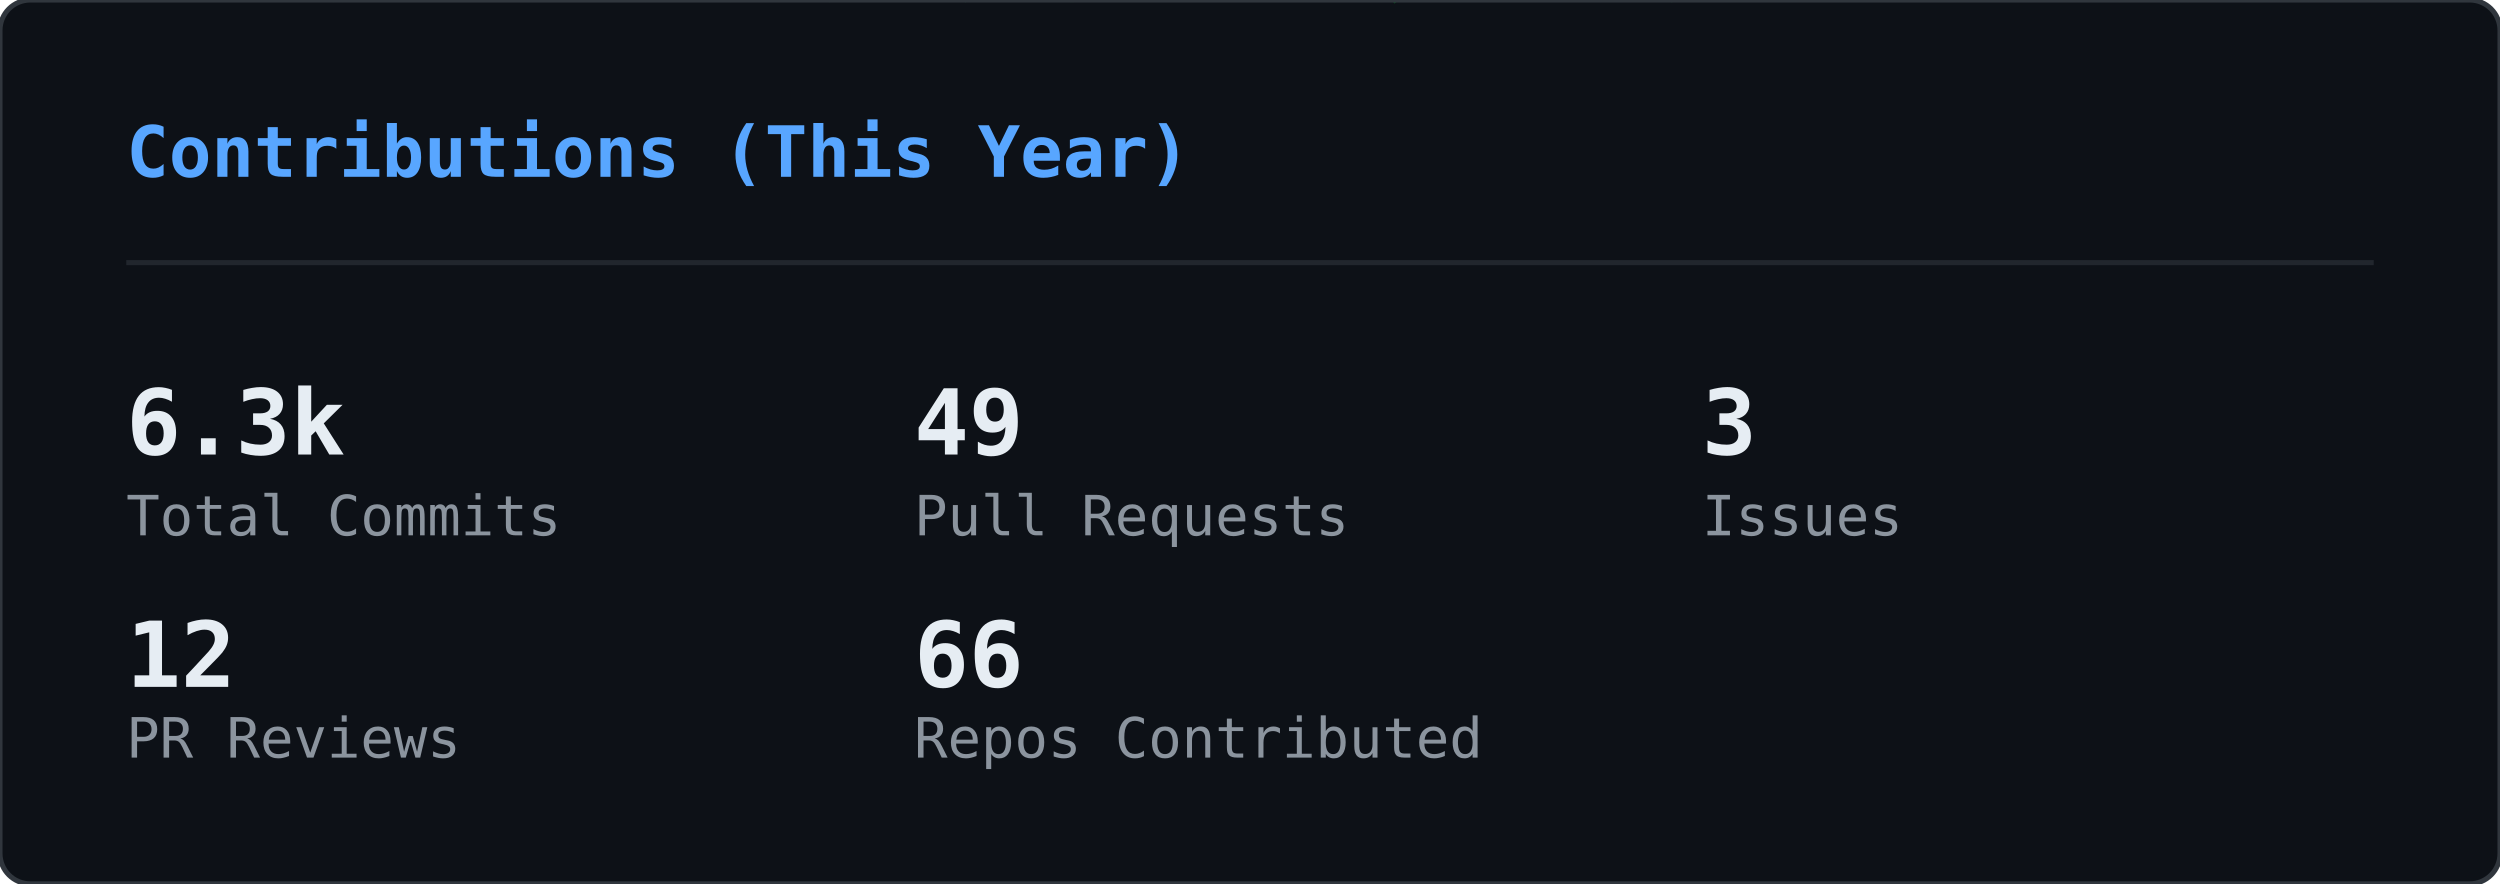
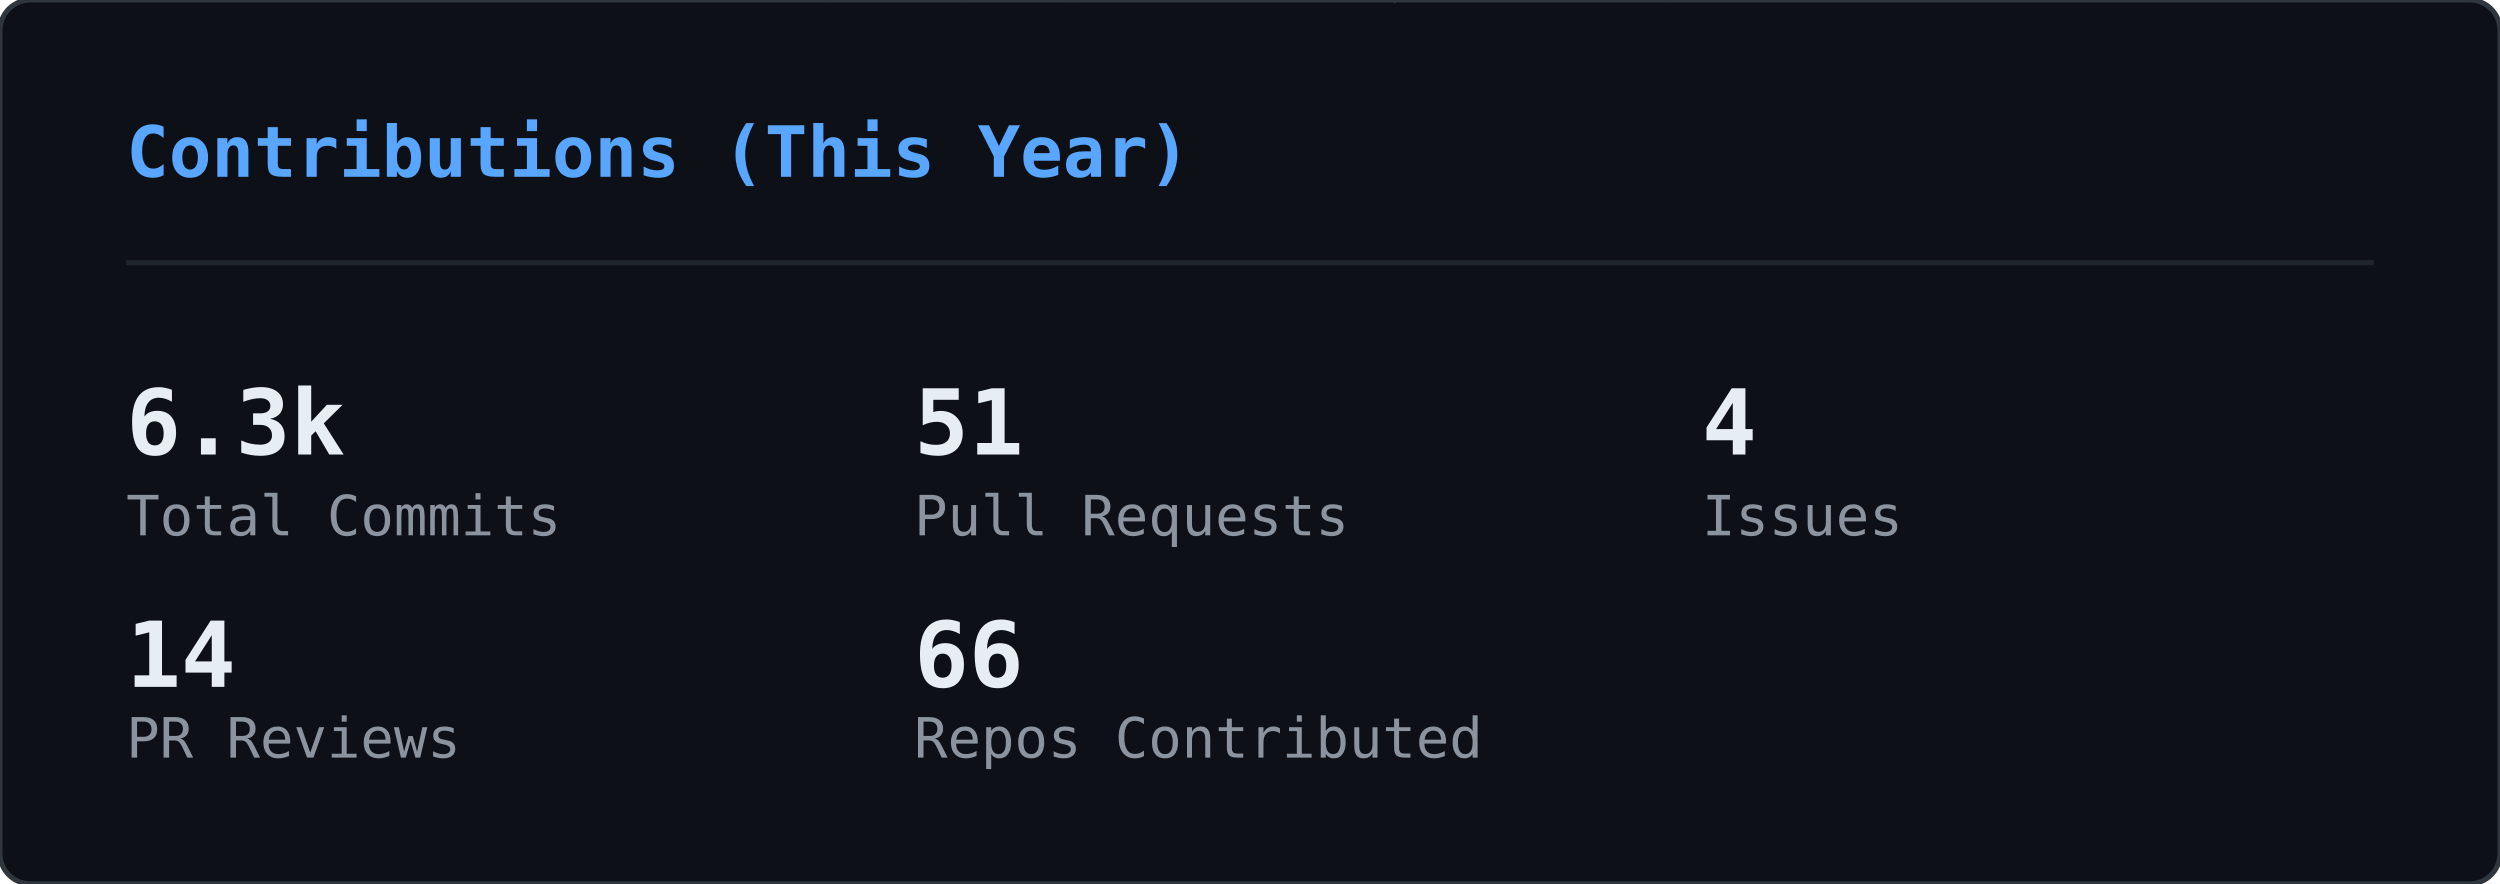
<svg xmlns="http://www.w3.org/2000/svg" width="495" height="175" viewBox="0 0 495 175">
  <defs>
    <clipPath id="gc-clip">
      <rect width="495" height="175" rx="6" />
    </clipPath>
  </defs>
  <rect width="495" height="175" rx="6" fill="#0d1117" />
  <g clip-path="url(#gc-clip)">
    <g opacity="0.22">
      <style>@keyframes gc0{from{transform:translateY(-74px)}to{transform:translateY(189px)}}@keyframes gc1{from{transform:translateY(-46px)}to{transform:translateY(189px)}}@keyframes gc2{from{transform:translateY(-46px)}to{transform:translateY(189px)}}@keyframes gc3{from{transform:translateY(-46px)}to{transform:translateY(189px)}}@keyframes gc4{from{transform:translateY(-46px)}to{transform:translateY(189px)}}@keyframes gc5{from{transform:translateY(-46px)}to{transform:translateY(189px)}}@keyframes gc6{from{transform:translateY(-46px)}to{transform:translateY(189px)}}@keyframes gc7{from{transform:translateY(-46px)}to{transform:translateY(189px)}}@keyframes gc8{from{transform:translateY(-46px)}to{transform:translateY(189px)}}@keyframes gc9{from{transform:translateY(-46px)}to{transform:translateY(189px)}}@keyframes gc10{from{transform:translateY(-46px)}to{transform:translateY(189px)}}@keyframes gc11{from{transform:translateY(-46px)}to{transform:translateY(189px)}}@keyframes gc12{from{transform:translateY(-46px)}to{transform:translateY(189px)}}@keyframes gc13{from{transform:translateY(-46px)}to{transform:translateY(189px)}}@keyframes gc14{from{transform:translateY(-46px)}to{transform:translateY(189px)}}@keyframes gc15{from{transform:translateY(-46px)}to{transform:translateY(189px)}}@keyframes gc16{from{transform:translateY(-46px)}to{transform:translateY(189px)}}@keyframes gc17{from{transform:translateY(-46px)}to{transform:translateY(189px)}}@keyframes gc18{from{transform:translateY(-46px)}to{transform:translateY(189px)}}@keyframes gc19{from{transform:translateY(-46px)}to{transform:translateY(189px)}}@keyframes gc20{from{transform:translateY(-46px)}to{transform:translateY(189px)}}@keyframes gc21{from{transform:translateY(-46px)}to{transform:translateY(189px)}}@keyframes gc22{from{transform:translateY(-46px)}to{transform:translateY(189px)}}@keyframes gc23{from{transform:translateY(-46px)}to{transform:translateY(189px)}}@keyframes gc24{from{transform:translateY(-46px)}to{transform:translateY(189px)}}@keyframes gc25{from{transform:translateY(-46px)}to{transform:translateY(189px)}}@keyframes gc26{from{transform:translateY(-46px)}to{transform:translateY(189px)}}@keyframes gc27{from{transform:translateY(-46px)}to{transform:translateY(189px)}}@keyframes gc28{from{transform:translateY(-46px)}to{transform:translateY(189px)}}@keyframes gc29{from{transform:translateY(-46px)}to{transform:translateY(189px)}}@keyframes gc30{from{transform:translateY(-46px)}to{transform:translateY(189px)}}@keyframes gc31{from{transform:translateY(-46px)}to{transform:translateY(189px)}}@keyframes gc32{from{transform:translateY(-46px)}to{transform:translateY(189px)}}@keyframes gc33{from{transform:translateY(-46px)}to{transform:translateY(189px)}}@keyframes gc34{from{transform:translateY(-46px)}to{transform:translateY(189px)}}@keyframes gc35{from{transform:translateY(-46px)}to{transform:translateY(189px)}}@keyframes gc36{from{transform:translateY(-46px)}to{transform:translateY(189px)}}@keyframes gc37{from{transform:translateY(-46px)}to{transform:translateY(189px)}}</style>
      <g style="animation:gc0 2.24s linear infinite;animation-delay:-0.43s">
        <text x="418" y="0" font-family="monospace" font-size="12" fill="#00ff41">ｱ</text>
        <text x="418" y="-14" font-family="monospace" font-size="12" fill="#00ff41" opacity="0.83">1</text>
        <text x="418" y="-28" font-family="monospace" font-size="12" fill="#00ff41" opacity="0.67">ｺ</text>
        <text x="418" y="-42" font-family="monospace" font-size="12" fill="#00ff41" opacity="0.50">ｵ</text>
        <text x="418" y="-56" font-family="monospace" font-size="12" fill="#00ff41" opacity="0.33">ﾆ</text>
        <text x="418" y="-70" font-family="monospace" font-size="12" fill="#00ff41" opacity="0.17">ﾏ</text>
      </g>
      <g style="animation:gc1 2.00s linear infinite;animation-delay:-0.41s">
        <text x="331" y="0" font-family="monospace" font-size="12" fill="#00ff41">ﾒ</text>
        <text x="331" y="-14" font-family="monospace" font-size="12" fill="#00ff41" opacity="0.75">ｲ</text>
        <text x="331" y="-28" font-family="monospace" font-size="12" fill="#00ff41" opacity="0.50">ﾏ</text>
        <text x="331" y="-42" font-family="monospace" font-size="12" fill="#00ff41" opacity="0.25">ﾊ</text>
      </g>
      <g style="animation:gc2 2.14s linear infinite;animation-delay:-0.94s">
        <text x="266" y="0" font-family="monospace" font-size="12" fill="#00ff41">ﾉ</text>
        <text x="266" y="-14" font-family="monospace" font-size="12" fill="#00ff41" opacity="0.75">ﾓ</text>
        <text x="266" y="-28" font-family="monospace" font-size="12" fill="#00ff41" opacity="0.50">ﾅ</text>
        <text x="266" y="-42" font-family="monospace" font-size="12" fill="#00ff41" opacity="0.25">1</text>
      </g>
      <g style="animation:gc3 1.84s linear infinite;animation-delay:-0.76s">
        <text x="211" y="0" font-family="monospace" font-size="12" fill="#00ff41">ﾍ</text>
        <text x="211" y="-14" font-family="monospace" font-size="12" fill="#00ff41" opacity="0.75">ｭ</text>
        <text x="211" y="-28" font-family="monospace" font-size="12" fill="#00ff41" opacity="0.50">ﾇ</text>
        <text x="211" y="-42" font-family="monospace" font-size="12" fill="#00ff41" opacity="0.25">ｲ</text>
      </g>
      <g style="animation:gc4 1.58s linear infinite;animation-delay:-1.41s">
        <text x="227" y="0" font-family="monospace" font-size="12" fill="#00ff41">ﾑ</text>
        <text x="227" y="-14" font-family="monospace" font-size="12" fill="#00ff41" opacity="0.75">ﾝ</text>
        <text x="227" y="-28" font-family="monospace" font-size="12" fill="#00ff41" opacity="0.50">1</text>
        <text x="227" y="-42" font-family="monospace" font-size="12" fill="#00ff41" opacity="0.25">ﾎ</text>
      </g>
      <g style="animation:gc5 2.60s linear infinite;animation-delay:-0.13s">
        <text x="18" y="0" font-family="monospace" font-size="12" fill="#00ff41">ｼ</text>
        <text x="18" y="-14" font-family="monospace" font-size="12" fill="#00ff41" opacity="0.75">ﾍ</text>
        <text x="18" y="-28" font-family="monospace" font-size="12" fill="#00ff41" opacity="0.50">6</text>
        <text x="18" y="-42" font-family="monospace" font-size="12" fill="#00ff41" opacity="0.25">ｧ</text>
      </g>
      <g style="animation:gc6 2.52s linear infinite;animation-delay:-2.31s">
        <text x="414" y="0" font-family="monospace" font-size="12" fill="#00ff41">ｭ</text>
        <text x="414" y="-14" font-family="monospace" font-size="12" fill="#00ff41" opacity="0.75">0</text>
        <text x="414" y="-28" font-family="monospace" font-size="12" fill="#00ff41" opacity="0.50">8</text>
        <text x="414" y="-42" font-family="monospace" font-size="12" fill="#00ff41" opacity="0.25">8</text>
      </g>
      <g style="animation:gc7 1.75s linear infinite;animation-delay:-0.75s">
        <text x="162" y="0" font-family="monospace" font-size="12" fill="#00ff41">ｳ</text>
        <text x="162" y="-14" font-family="monospace" font-size="12" fill="#00ff41" opacity="0.75">ﾝ</text>
        <text x="162" y="-28" font-family="monospace" font-size="12" fill="#00ff41" opacity="0.50">ｾ</text>
        <text x="162" y="-42" font-family="monospace" font-size="12" fill="#00ff41" opacity="0.25">ｨ</text>
      </g>
      <g style="animation:gc8 1.78s linear infinite;animation-delay:-0.10s">
        <text x="274" y="0" font-family="monospace" font-size="12" fill="#00ff41">ｯ</text>
        <text x="274" y="-14" font-family="monospace" font-size="12" fill="#00ff41" opacity="0.75">2</text>
        <text x="274" y="-28" font-family="monospace" font-size="12" fill="#00ff41" opacity="0.50">ｾ</text>
        <text x="274" y="-42" font-family="monospace" font-size="12" fill="#00ff41" opacity="0.25">ﾋ</text>
      </g>
      <g style="animation:gc9 1.89s linear infinite;animation-delay:-1.15s">
        <text x="12" y="0" font-family="monospace" font-size="12" fill="#00ff41">ﾘ</text>
        <text x="12" y="-14" font-family="monospace" font-size="12" fill="#00ff41" opacity="0.75">ﾎ</text>
        <text x="12" y="-28" font-family="monospace" font-size="12" fill="#00ff41" opacity="0.50">ｽ</text>
        <text x="12" y="-42" font-family="monospace" font-size="12" fill="#00ff41" opacity="0.25">6</text>
      </g>
      <g style="animation:gc10 2.44s linear infinite;animation-delay:-1.24s">
        <text x="131" y="0" font-family="monospace" font-size="12" fill="#00ff41">ﾓ</text>
        <text x="131" y="-14" font-family="monospace" font-size="12" fill="#00ff41" opacity="0.75">ﾍ</text>
        <text x="131" y="-28" font-family="monospace" font-size="12" fill="#00ff41" opacity="0.50">6</text>
        <text x="131" y="-42" font-family="monospace" font-size="12" fill="#00ff41" opacity="0.25">ﾝ</text>
      </g>
      <g style="animation:gc11 2.77s linear infinite;animation-delay:-2.13s">
        <text x="368" y="0" font-family="monospace" font-size="12" fill="#00ff41">ﾖ</text>
        <text x="368" y="-14" font-family="monospace" font-size="12" fill="#00ff41" opacity="0.75">ﾇ</text>
        <text x="368" y="-28" font-family="monospace" font-size="12" fill="#00ff41" opacity="0.50">ﾘ</text>
        <text x="368" y="-42" font-family="monospace" font-size="12" fill="#00ff41" opacity="0.25">ﾆ</text>
      </g>
      <g style="animation:gc12 3.04s linear infinite;animation-delay:-2.80s">
        <text x="66" y="0" font-family="monospace" font-size="12" fill="#00ff41">ｸ</text>
        <text x="66" y="-14" font-family="monospace" font-size="12" fill="#00ff41" opacity="0.75">ｱ</text>
        <text x="66" y="-28" font-family="monospace" font-size="12" fill="#00ff41" opacity="0.50">ﾐ</text>
        <text x="66" y="-42" font-family="monospace" font-size="12" fill="#00ff41" opacity="0.25">ﾅ</text>
      </g>
      <g style="animation:gc13 2.04s linear infinite;animation-delay:-0.19s">
        <text x="412" y="0" font-family="monospace" font-size="12" fill="#00ff41">0</text>
        <text x="412" y="-14" font-family="monospace" font-size="12" fill="#00ff41" opacity="0.75">ﾁ</text>
        <text x="412" y="-28" font-family="monospace" font-size="12" fill="#00ff41" opacity="0.50">ﾌ</text>
        <text x="412" y="-42" font-family="monospace" font-size="12" fill="#00ff41" opacity="0.25">ﾈ</text>
      </g>
      <g style="animation:gc14 2.10s linear infinite;animation-delay:-0.57s">
        <text x="124" y="0" font-family="monospace" font-size="12" fill="#00ff41">ﾏ</text>
        <text x="124" y="-14" font-family="monospace" font-size="12" fill="#00ff41" opacity="0.75">ﾈ</text>
        <text x="124" y="-28" font-family="monospace" font-size="12" fill="#00ff41" opacity="0.50">ﾅ</text>
        <text x="124" y="-42" font-family="monospace" font-size="12" fill="#00ff41" opacity="0.25">ﾀ</text>
      </g>
      <g style="animation:gc15 2.56s linear infinite;animation-delay:-2.20s">
        <text x="131" y="0" font-family="monospace" font-size="12" fill="#00ff41">ﾄ</text>
        <text x="131" y="-14" font-family="monospace" font-size="12" fill="#00ff41" opacity="0.75">ｦ</text>
        <text x="131" y="-28" font-family="monospace" font-size="12" fill="#00ff41" opacity="0.50">5</text>
        <text x="131" y="-42" font-family="monospace" font-size="12" fill="#00ff41" opacity="0.25">ｿ</text>
      </g>
      <g style="animation:gc16 2.84s linear infinite;animation-delay:-1.58s">
        <text x="271" y="0" font-family="monospace" font-size="12" fill="#00ff41">ｻ</text>
        <text x="271" y="-14" font-family="monospace" font-size="12" fill="#00ff41" opacity="0.75">ｴ</text>
        <text x="271" y="-28" font-family="monospace" font-size="12" fill="#00ff41" opacity="0.50">ﾌ</text>
        <text x="271" y="-42" font-family="monospace" font-size="12" fill="#00ff41" opacity="0.25">ｸ</text>
      </g>
      <g style="animation:gc17 2.02s linear infinite;animation-delay:-0.84s">
        <text x="174" y="0" font-family="monospace" font-size="12" fill="#00ff41">ﾛ</text>
        <text x="174" y="-14" font-family="monospace" font-size="12" fill="#00ff41" opacity="0.75">2</text>
        <text x="174" y="-28" font-family="monospace" font-size="12" fill="#00ff41" opacity="0.50">7</text>
        <text x="174" y="-42" font-family="monospace" font-size="12" fill="#00ff41" opacity="0.25">9</text>
      </g>
      <g style="animation:gc18 3.12s linear infinite;animation-delay:-0.87s">
        <text x="345" y="0" font-family="monospace" font-size="12" fill="#00ff41">9</text>
        <text x="345" y="-14" font-family="monospace" font-size="12" fill="#00ff41" opacity="0.75">5</text>
        <text x="345" y="-28" font-family="monospace" font-size="12" fill="#00ff41" opacity="0.50">ｬ</text>
        <text x="345" y="-42" font-family="monospace" font-size="12" fill="#00ff41" opacity="0.25">ｩ</text>
      </g>
      <g style="animation:gc19 2.53s linear infinite;animation-delay:-1.94s">
        <text x="458" y="0" font-family="monospace" font-size="12" fill="#00ff41">ﾍ</text>
        <text x="458" y="-14" font-family="monospace" font-size="12" fill="#00ff41" opacity="0.75">0</text>
        <text x="458" y="-28" font-family="monospace" font-size="12" fill="#00ff41" opacity="0.50">ｿ</text>
        <text x="458" y="-42" font-family="monospace" font-size="12" fill="#00ff41" opacity="0.25">ｽ</text>
      </g>
      <g style="animation:gc20 2.44s linear infinite;animation-delay:-1.05s">
        <text x="457" y="0" font-family="monospace" font-size="12" fill="#00ff41">2</text>
        <text x="457" y="-14" font-family="monospace" font-size="12" fill="#00ff41" opacity="0.75">ｻ</text>
        <text x="457" y="-28" font-family="monospace" font-size="12" fill="#00ff41" opacity="0.50">ﾎ</text>
        <text x="457" y="-42" font-family="monospace" font-size="12" fill="#00ff41" opacity="0.25">ｻ</text>
      </g>
      <g style="animation:gc21 2.55s linear infinite;animation-delay:-0.61s">
        <text x="329" y="0" font-family="monospace" font-size="12" fill="#00ff41">ｦ</text>
        <text x="329" y="-14" font-family="monospace" font-size="12" fill="#00ff41" opacity="0.75">0</text>
        <text x="329" y="-28" font-family="monospace" font-size="12" fill="#00ff41" opacity="0.50">ｼ</text>
        <text x="329" y="-42" font-family="monospace" font-size="12" fill="#00ff41" opacity="0.25">ﾊ</text>
      </g>
      <g style="animation:gc22 2.58s linear infinite;animation-delay:-1.12s">
        <text x="434" y="0" font-family="monospace" font-size="12" fill="#00ff41">ｼ</text>
        <text x="434" y="-14" font-family="monospace" font-size="12" fill="#00ff41" opacity="0.75">ﾅ</text>
        <text x="434" y="-28" font-family="monospace" font-size="12" fill="#00ff41" opacity="0.50">ｱ</text>
        <text x="434" y="-42" font-family="monospace" font-size="12" fill="#00ff41" opacity="0.25">ﾂ</text>
      </g>
      <g style="animation:gc23 3.06s linear infinite;animation-delay:-1.24s">
        <text x="423" y="0" font-family="monospace" font-size="12" fill="#00ff41">ｪ</text>
        <text x="423" y="-14" font-family="monospace" font-size="12" fill="#00ff41" opacity="0.75">ｴ</text>
        <text x="423" y="-28" font-family="monospace" font-size="12" fill="#00ff41" opacity="0.50">ｴ</text>
        <text x="423" y="-42" font-family="monospace" font-size="12" fill="#00ff41" opacity="0.25">ｴ</text>
      </g>
      <g style="animation:gc24 3.11s linear infinite;animation-delay:-2.59s">
        <text x="64" y="0" font-family="monospace" font-size="12" fill="#00ff41">ﾌ</text>
        <text x="64" y="-14" font-family="monospace" font-size="12" fill="#00ff41" opacity="0.75">ｵ</text>
        <text x="64" y="-28" font-family="monospace" font-size="12" fill="#00ff41" opacity="0.50">ﾒ</text>
        <text x="64" y="-42" font-family="monospace" font-size="12" fill="#00ff41" opacity="0.25">ﾝ</text>
      </g>
      <g style="animation:gc25 3.06s linear infinite;animation-delay:-0.55s">
        <text x="117" y="0" font-family="monospace" font-size="12" fill="#00ff41">ﾑ</text>
        <text x="117" y="-14" font-family="monospace" font-size="12" fill="#00ff41" opacity="0.75">1</text>
        <text x="117" y="-28" font-family="monospace" font-size="12" fill="#00ff41" opacity="0.50">ｪ</text>
        <text x="117" y="-42" font-family="monospace" font-size="12" fill="#00ff41" opacity="0.25">ﾍ</text>
      </g>
      <g style="animation:gc26 1.75s linear infinite;animation-delay:-0.06s">
        <text x="239" y="0" font-family="monospace" font-size="12" fill="#00ff41">ﾙ</text>
        <text x="239" y="-14" font-family="monospace" font-size="12" fill="#00ff41" opacity="0.75">ﾛ</text>
        <text x="239" y="-28" font-family="monospace" font-size="12" fill="#00ff41" opacity="0.50">ｾ</text>
        <text x="239" y="-42" font-family="monospace" font-size="12" fill="#00ff41" opacity="0.25">ｴ</text>
      </g>
      <g style="animation:gc27 2.07s linear infinite;animation-delay:-1.77s">
        <text x="102" y="0" font-family="monospace" font-size="12" fill="#00ff41">1</text>
        <text x="102" y="-14" font-family="monospace" font-size="12" fill="#00ff41" opacity="0.75">ｶ</text>
        <text x="102" y="-28" font-family="monospace" font-size="12" fill="#00ff41" opacity="0.50">ｻ</text>
        <text x="102" y="-42" font-family="monospace" font-size="12" fill="#00ff41" opacity="0.25">ﾂ</text>
      </g>
      <g style="animation:gc28 1.56s linear infinite;animation-delay:-0.94s">
        <text x="461" y="0" font-family="monospace" font-size="12" fill="#00ff41">ｱ</text>
        <text x="461" y="-14" font-family="monospace" font-size="12" fill="#00ff41" opacity="0.75">ﾗ</text>
        <text x="461" y="-28" font-family="monospace" font-size="12" fill="#00ff41" opacity="0.50">ﾙ</text>
        <text x="461" y="-42" font-family="monospace" font-size="12" fill="#00ff41" opacity="0.25">ｿ</text>
      </g>
      <g style="animation:gc29 2.41s linear infinite;animation-delay:-1.53s">
        <text x="209" y="0" font-family="monospace" font-size="12" fill="#00ff41">ｲ</text>
        <text x="209" y="-14" font-family="monospace" font-size="12" fill="#00ff41" opacity="0.75">ｭ</text>
        <text x="209" y="-28" font-family="monospace" font-size="12" fill="#00ff41" opacity="0.50">ｳ</text>
        <text x="209" y="-42" font-family="monospace" font-size="12" fill="#00ff41" opacity="0.25">9</text>
      </g>
      <g style="animation:gc30 2.15s linear infinite;animation-delay:-0.46s">
        <text x="39" y="0" font-family="monospace" font-size="12" fill="#00ff41">ﾉ</text>
        <text x="39" y="-14" font-family="monospace" font-size="12" fill="#00ff41" opacity="0.75">ﾋ</text>
        <text x="39" y="-28" font-family="monospace" font-size="12" fill="#00ff41" opacity="0.50">ｳ</text>
        <text x="39" y="-42" font-family="monospace" font-size="12" fill="#00ff41" opacity="0.25">ﾝ</text>
      </g>
      <g style="animation:gc31 2.90s linear infinite;animation-delay:-1.73s">
        <text x="204" y="0" font-family="monospace" font-size="12" fill="#00ff41">ｵ</text>
        <text x="204" y="-14" font-family="monospace" font-size="12" fill="#00ff41" opacity="0.75">ｨ</text>
        <text x="204" y="-28" font-family="monospace" font-size="12" fill="#00ff41" opacity="0.50">ﾘ</text>
        <text x="204" y="-42" font-family="monospace" font-size="12" fill="#00ff41" opacity="0.25">ﾚ</text>
      </g>
      <g style="animation:gc32 2.04s linear infinite;animation-delay:-1.72s">
        <text x="21" y="0" font-family="monospace" font-size="12" fill="#00ff41">ｭ</text>
        <text x="21" y="-14" font-family="monospace" font-size="12" fill="#00ff41" opacity="0.75">ﾙ</text>
        <text x="21" y="-28" font-family="monospace" font-size="12" fill="#00ff41" opacity="0.50">ｧ</text>
        <text x="21" y="-42" font-family="monospace" font-size="12" fill="#00ff41" opacity="0.25">9</text>
      </g>
      <g style="animation:gc33 2.41s linear infinite;animation-delay:-1.13s">
        <text x="377" y="0" font-family="monospace" font-size="12" fill="#00ff41">ﾋ</text>
        <text x="377" y="-14" font-family="monospace" font-size="12" fill="#00ff41" opacity="0.75">4</text>
        <text x="377" y="-28" font-family="monospace" font-size="12" fill="#00ff41" opacity="0.50">ﾜ</text>
        <text x="377" y="-42" font-family="monospace" font-size="12" fill="#00ff41" opacity="0.25">ｲ</text>
      </g>
      <g style="animation:gc34 2.61s linear infinite;animation-delay:-1.78s">
        <text x="20" y="0" font-family="monospace" font-size="12" fill="#00ff41">ｾ</text>
        <text x="20" y="-14" font-family="monospace" font-size="12" fill="#00ff41" opacity="0.75">ｱ</text>
        <text x="20" y="-28" font-family="monospace" font-size="12" fill="#00ff41" opacity="0.50">ﾂ</text>
        <text x="20" y="-42" font-family="monospace" font-size="12" fill="#00ff41" opacity="0.25">6</text>
      </g>
      <g style="animation:gc35 1.91s linear infinite;animation-delay:-0.83s">
        <text x="143" y="0" font-family="monospace" font-size="12" fill="#00ff41">ｱ</text>
        <text x="143" y="-14" font-family="monospace" font-size="12" fill="#00ff41" opacity="0.75">ﾀ</text>
        <text x="143" y="-28" font-family="monospace" font-size="12" fill="#00ff41" opacity="0.50">0</text>
        <text x="143" y="-42" font-family="monospace" font-size="12" fill="#00ff41" opacity="0.25">0</text>
      </g>
      <g style="animation:gc36 2.47s linear infinite;animation-delay:-0.77s">
        <text x="470" y="0" font-family="monospace" font-size="12" fill="#00ff41">ﾒ</text>
        <text x="470" y="-14" font-family="monospace" font-size="12" fill="#00ff41" opacity="0.75">ｼ</text>
        <text x="470" y="-28" font-family="monospace" font-size="12" fill="#00ff41" opacity="0.50">ﾈ</text>
        <text x="470" y="-42" font-family="monospace" font-size="12" fill="#00ff41" opacity="0.25">4</text>
      </g>
      <g style="animation:gc37 2.86s linear infinite;animation-delay:-1.88s">
        <text x="189" y="0" font-family="monospace" font-size="12" fill="#00ff41">ﾗ</text>
        <text x="189" y="-14" font-family="monospace" font-size="12" fill="#00ff41" opacity="0.75">ｹ</text>
        <text x="189" y="-28" font-family="monospace" font-size="12" fill="#00ff41" opacity="0.50">ｲ</text>
        <text x="189" y="-42" font-family="monospace" font-size="12" fill="#00ff41" opacity="0.25">6</text>
      </g>
    </g>
  </g>
  <rect width="495" height="175" rx="6" fill="none" stroke="#30363d" stroke-width="1" />
  <text x="25" y="35" font-family="monospace" font-size="14" font-weight="600" fill="#58a6ff">Contributions (This Year)</text>
  <line x1="25" y1="52" x2="470" y2="52" stroke="#21262d" stroke-width="1" />
  <text x="25" y="90" font-family="monospace" font-size="18" font-weight="700" fill="#e6edf3">6.3k</text>
  <text x="25" y="106" font-family="monospace" font-size="11" fill="#8b949e">Total Commits</text>
-   <text x="181" y="90" font-family="monospace" font-size="18" font-weight="700" fill="#e6edf3">49</text>
+   <text x="181" y="90" font-family="monospace" font-size="18" font-weight="700" fill="#e6edf3">51</text>
  <text x="181" y="106" font-family="monospace" font-size="11" fill="#8b949e">Pull Requests</text>
-   <text x="337" y="90" font-family="monospace" font-size="18" font-weight="700" fill="#e6edf3">3</text>
+   <text x="337" y="90" font-family="monospace" font-size="18" font-weight="700" fill="#e6edf3">4</text>
  <text x="337" y="106" font-family="monospace" font-size="11" fill="#8b949e">Issues</text>
-   <text x="25" y="136" font-family="monospace" font-size="18" font-weight="700" fill="#e6edf3">12</text>
+   <text x="25" y="136" font-family="monospace" font-size="18" font-weight="700" fill="#e6edf3">14</text>
  <text x="25" y="150" font-family="monospace" font-size="11" fill="#8b949e">PR Reviews</text>
  <text x="181" y="136" font-family="monospace" font-size="18" font-weight="700" fill="#e6edf3">66</text>
  <text x="181" y="150" font-family="monospace" font-size="11" fill="#8b949e">Repos Contributed</text>
</svg>
